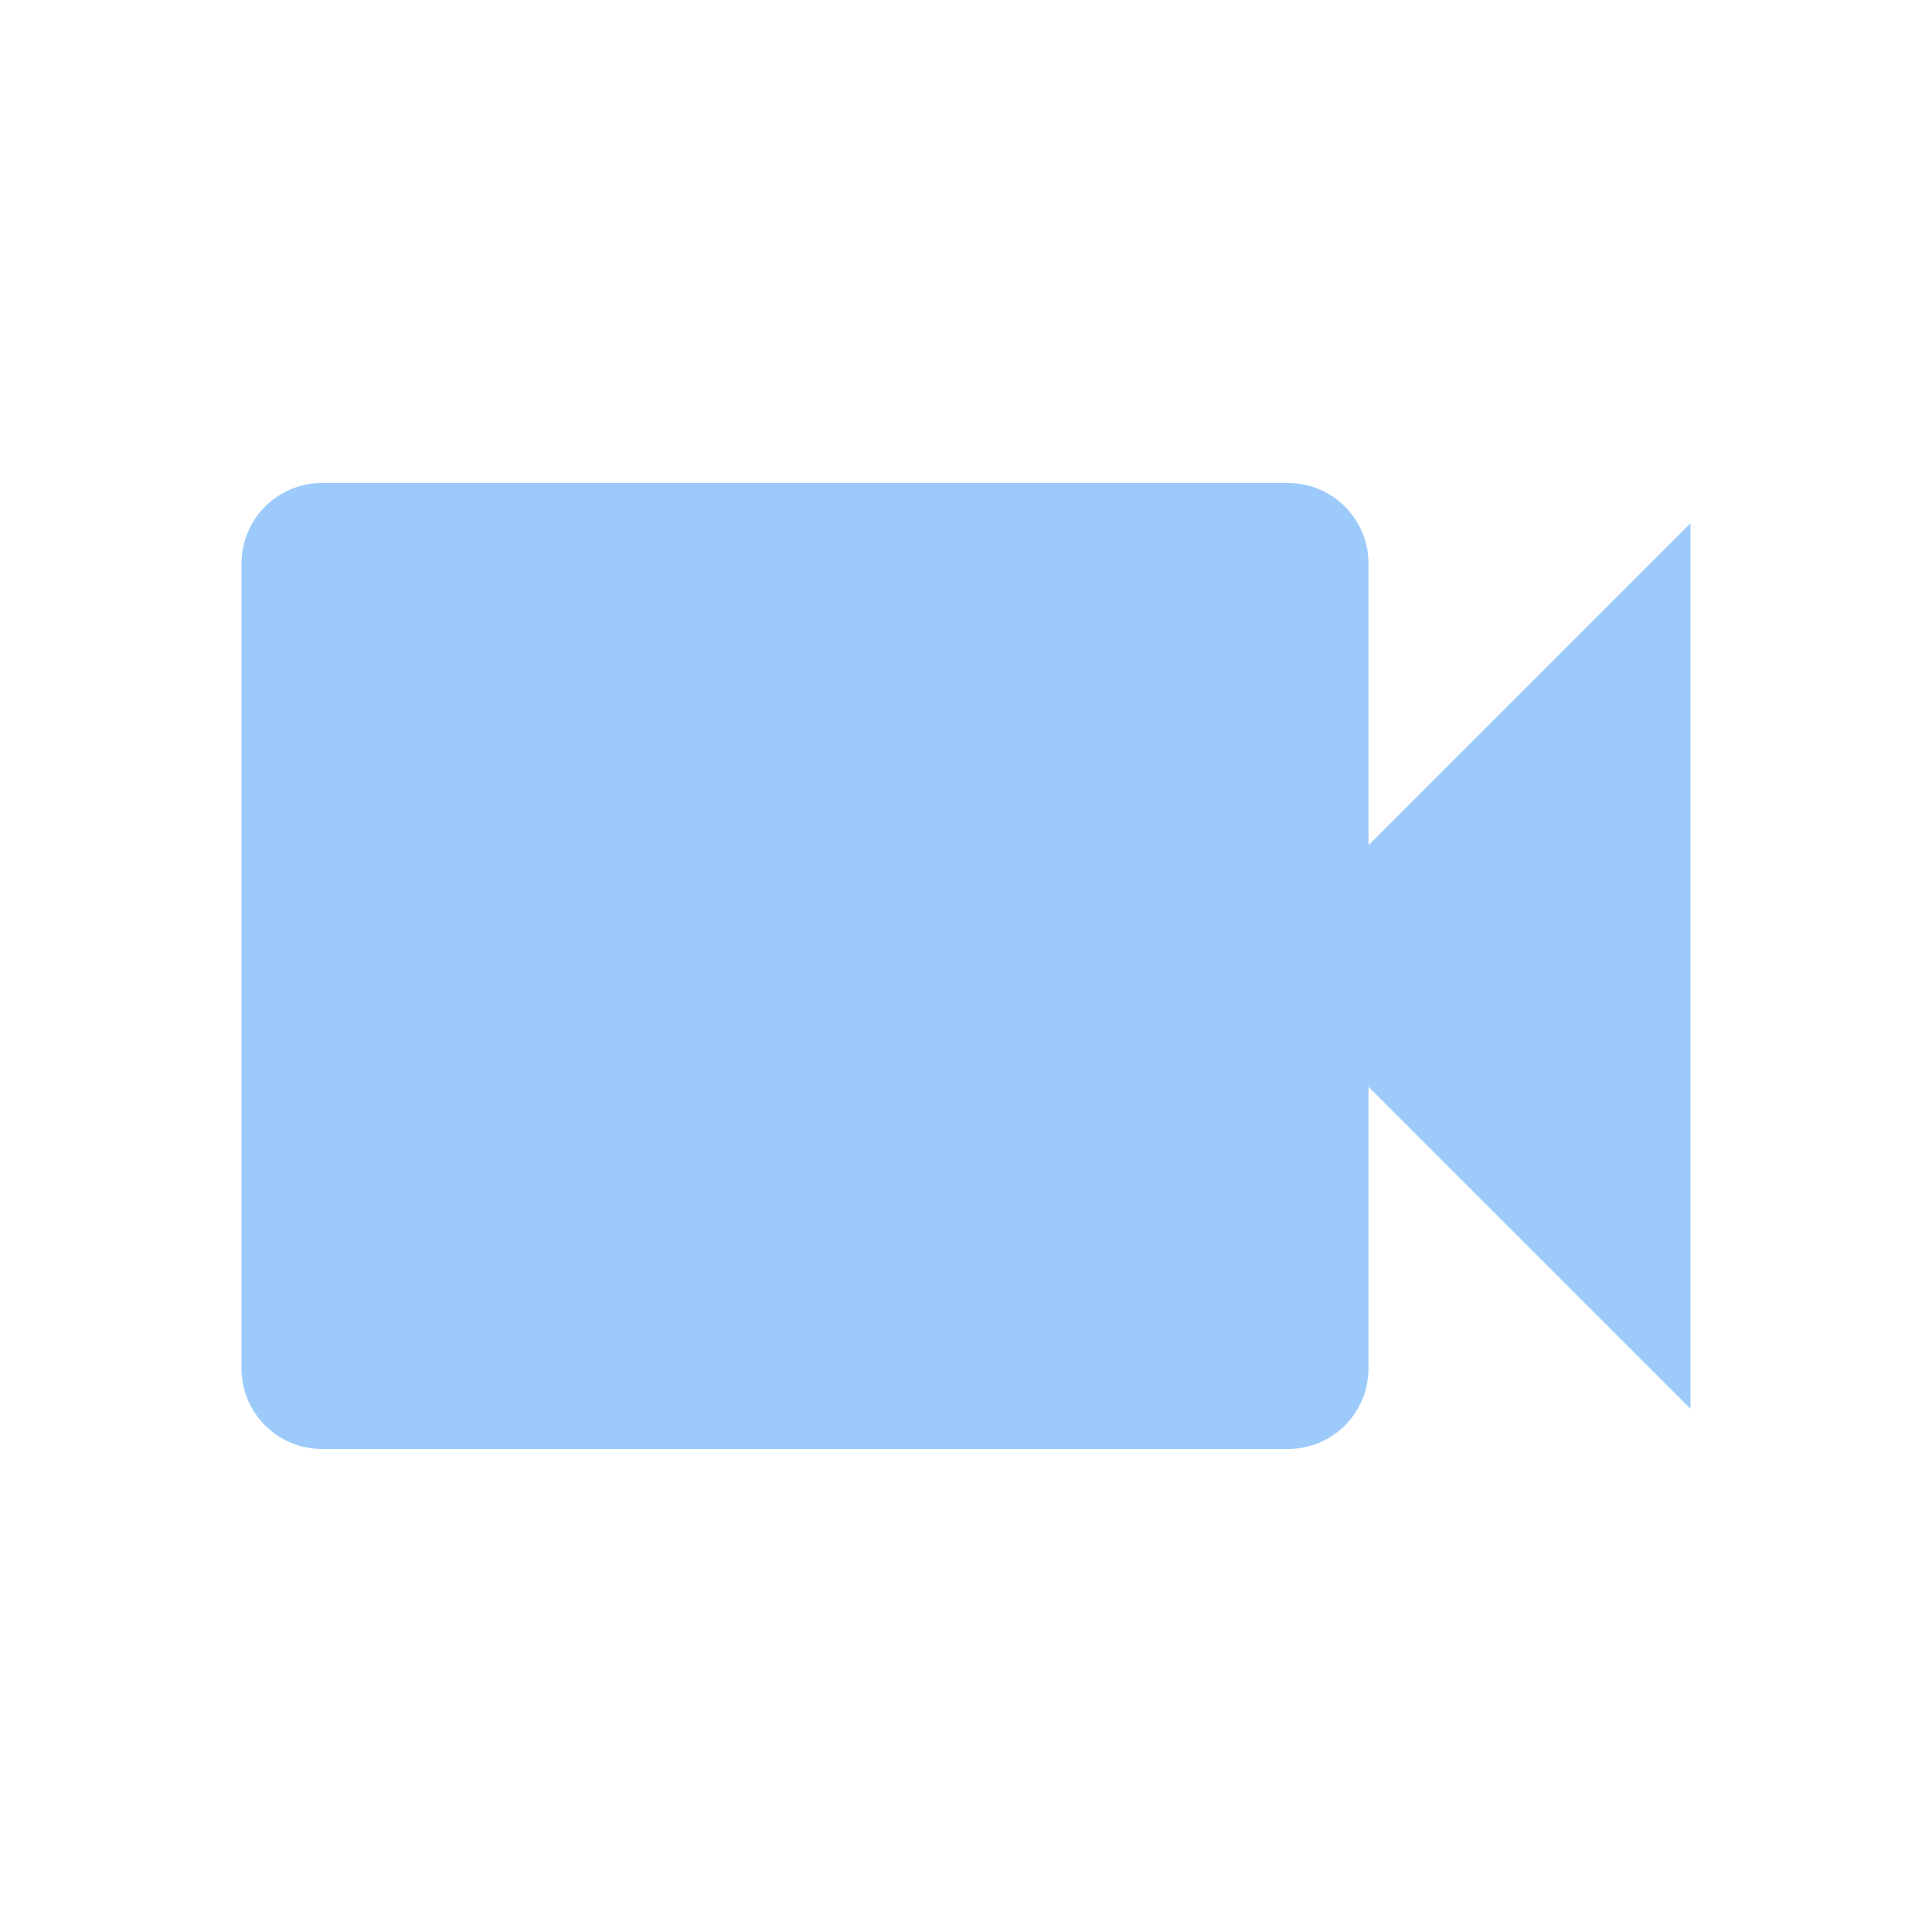
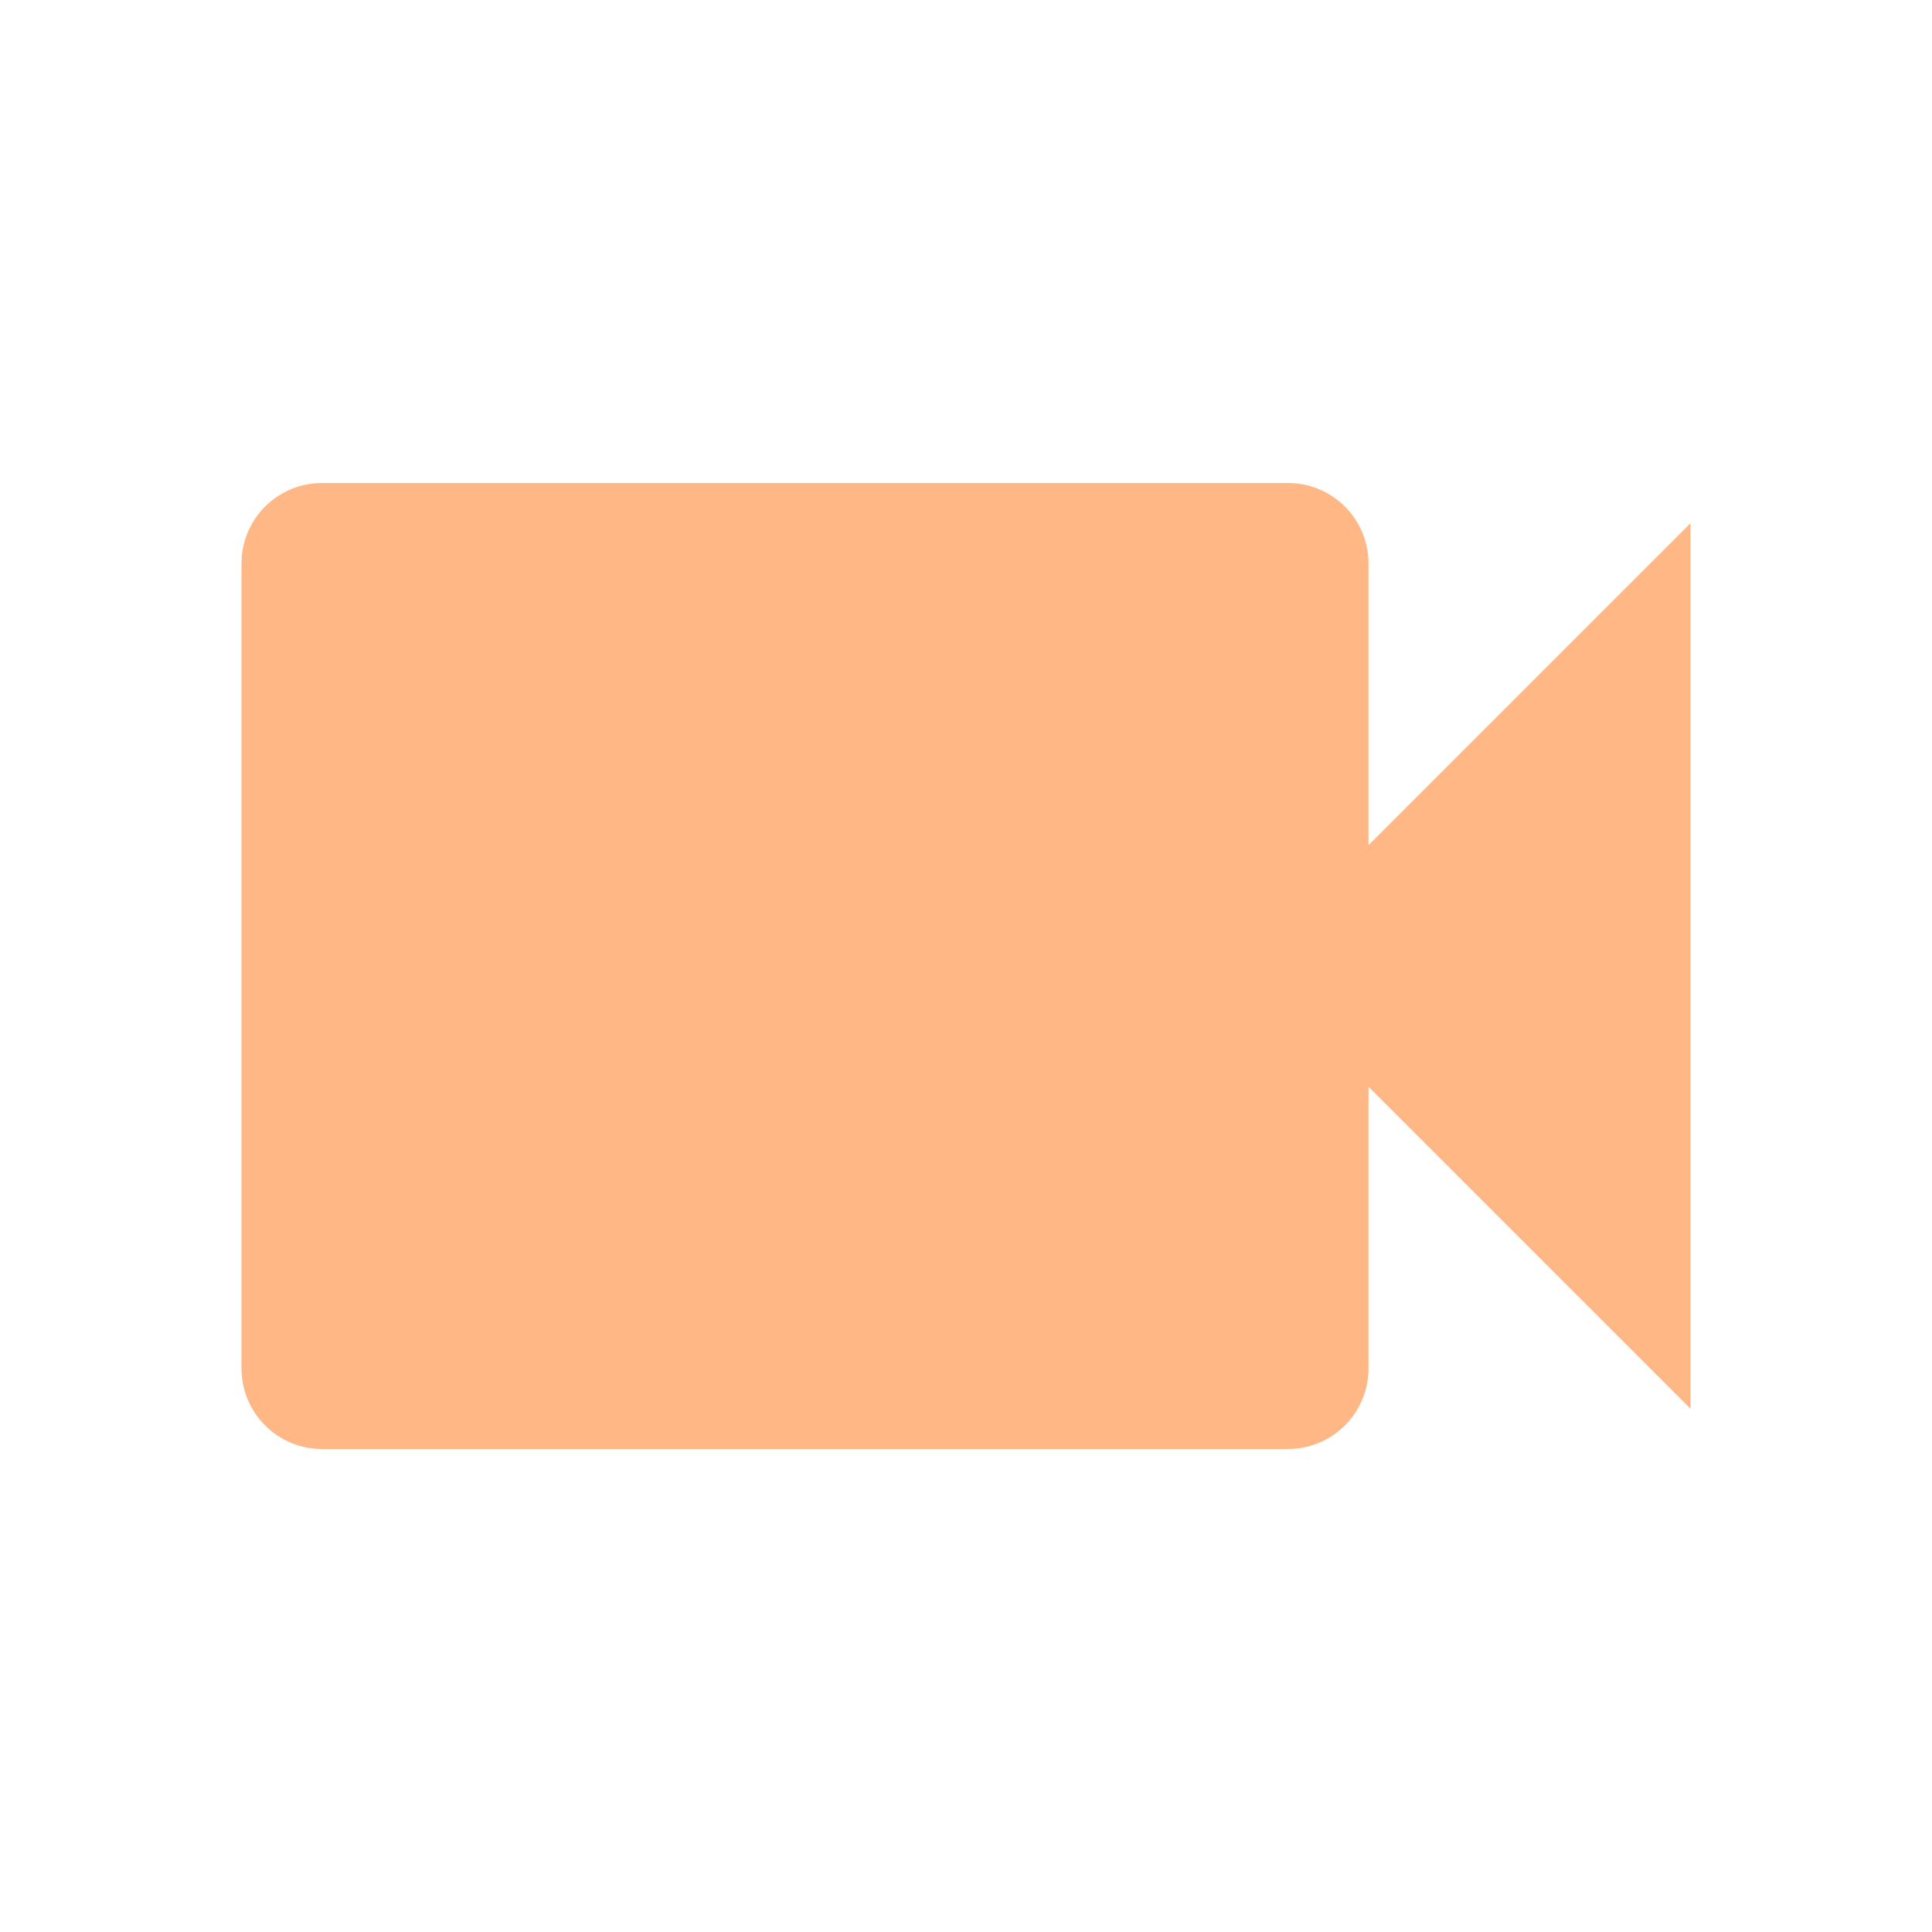
- <svg xmlns="http://www.w3.org/2000/svg" fill="#9CCBFB" preserveAspectRatio="xMidYMid meet" id="mdi-video" viewBox="0 0 24 24">
+ <svg xmlns="http://www.w3.org/2000/svg" fill="#FFB785" preserveAspectRatio="xMidYMid meet" id="mdi-video" viewBox="0 0 24 24">
  <path d="M17,10.5V7A1,1 0 0,0 16,6H4A1,1 0 0,0 3,7V17A1,1 0 0,0 4,18H16A1,1 0 0,0 17,17V13.5L21,17.5V6.5L17,10.5Z" />
</svg>
